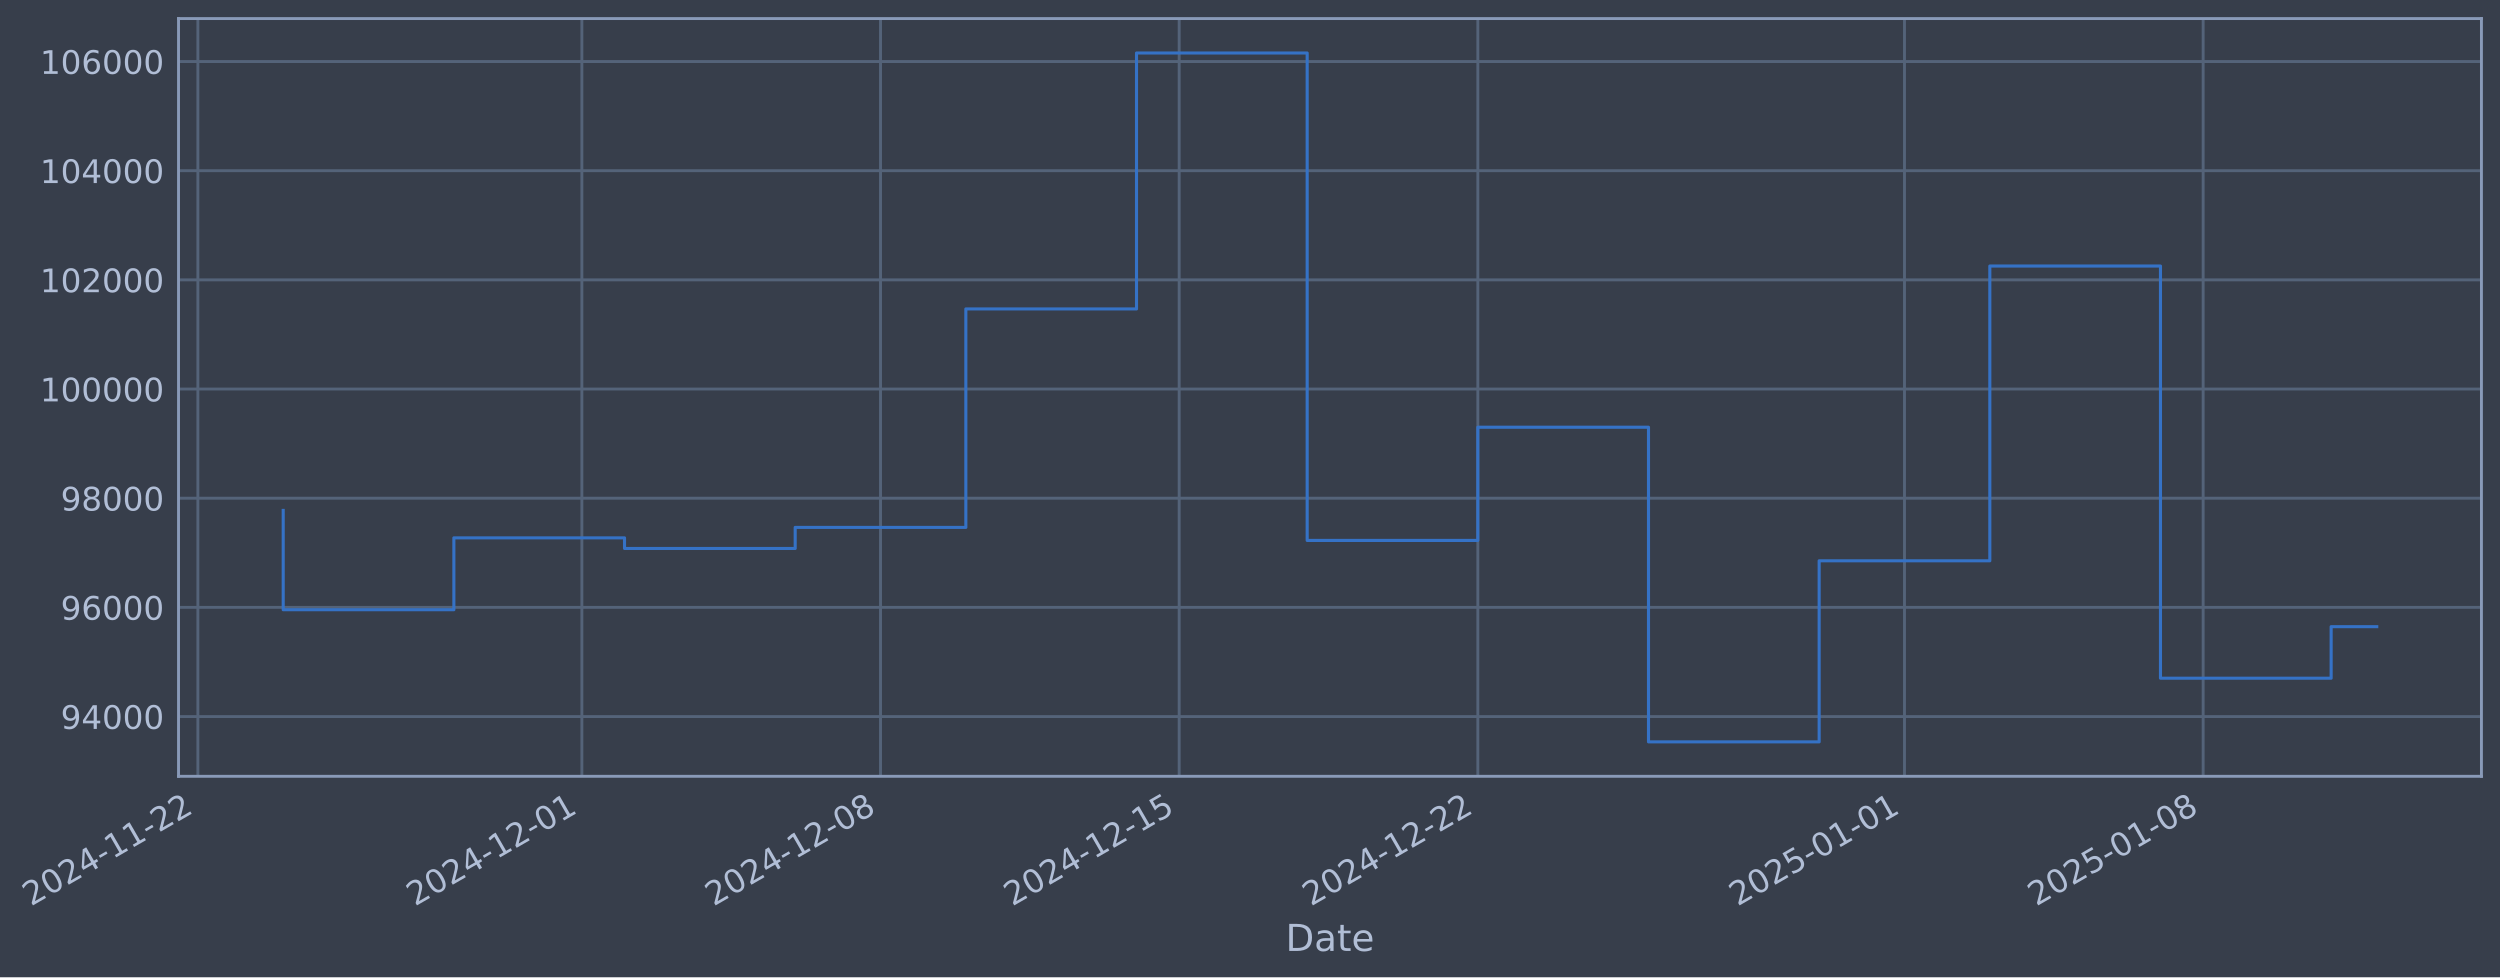
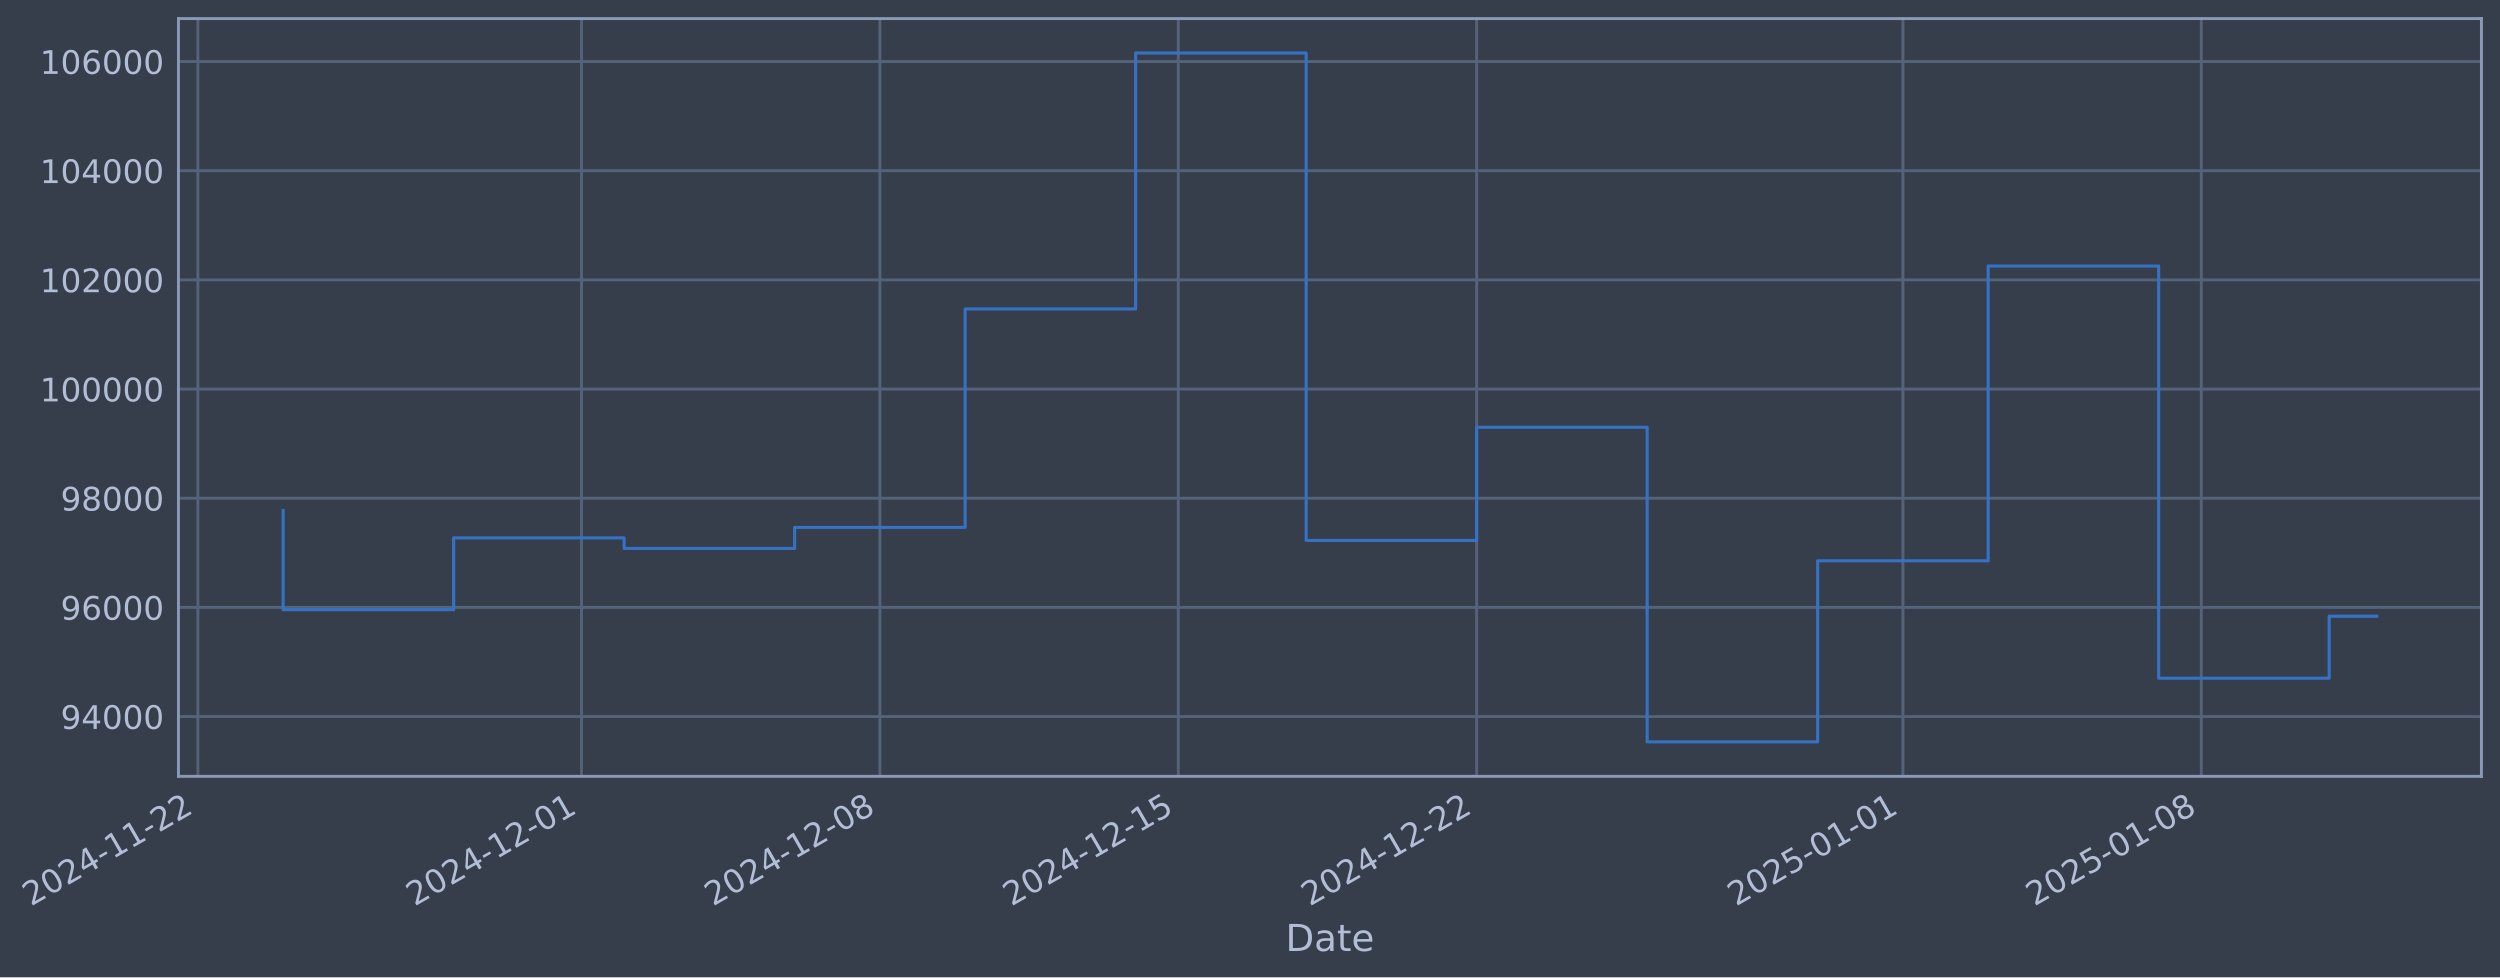
- <svg xmlns="http://www.w3.org/2000/svg" xmlns:xlink="http://www.w3.org/1999/xlink" width="969.212pt" height="378.87pt" viewBox="0 0 969.212 378.87" version="1.1">
+ <svg xmlns="http://www.w3.org/2000/svg" xmlns:xlink="http://www.w3.org/1999/xlink" width="969.18pt" height="378.87pt" viewBox="0 0 969.18 378.87" version="1.1">
  <defs>
    <style type="text/css">*{stroke-linejoin: round; stroke-linecap: butt}</style>
  </defs>
  <g id="figure_1">
    <g id="patch_1">
-       <path d="M 0 378.87  L 969.212 378.87  L 969.212 0  L 0 0  z " style="fill: #373e4b" />
+       <path d="M 0 378.87  L 969.18 378.87  L 969.18 0  L 0 0  z " style="fill: #373e4b" />
    </g>
    <g id="axes_1">
      <g id="patch_2">
-         <path d="M 69.212 300.96  L 962.012 300.96  L 962.012 7.2  L 69.212 7.2  z " style="fill: #373e4b" />
+         <path d="M 69.18 300.96  L 961.98 300.96  L 961.98 7.2  L 69.18 7.2  z " style="fill: #373e4b" />
      </g>
      <g id="matplotlib.axis_1">
        <g id="xtick_1">
          <g id="line2d_1">
-             <path d="M 76.713 300.96  L 76.713 7.2  " clip-path="url(#pe96153b4be)" style="fill: none; stroke: #546379; stroke-width: 1.12; stroke-linecap: square" />
+             <path d="M 76.713 300.96  L 76.713 7.2  " clip-path="url(#pc577c60256)" style="fill: none; stroke: #546379; stroke-width: 1.12; stroke-linecap: square" />
          </g>
          <g id="line2d_2" />
          <g id="text_1">
            <g style="fill: #b1bed6" transform="translate(11.98702 351.4642) rotate(-30) scale(0.126 -0.126)">
              <defs>
                <path id="DejaVuSans-32" d="M 1228 531  L 3431 531  L 3431 0  L 469 0  L 469 531  Q 828 903 1448 1529  Q 2069 2156 2228 2338  Q 2531 2678 2651 2914  Q 2772 3150 2772 3378  Q 2772 3750 2511 3984  Q 2250 4219 1831 4219  Q 1534 4219 1204 4116  Q 875 4013 500 3803  L 500 4441  Q 881 4594 1212 4672  Q 1544 4750 1819 4750  Q 2544 4750 2975 4387  Q 3406 4025 3406 3419  Q 3406 3131 3298 2873  Q 3191 2616 2906 2266  Q 2828 2175 2409 1742  Q 1991 1309 1228 531  z " transform="scale(0.015625)" />
                <path id="DejaVuSans-30" d="M 2034 4250  Q 1547 4250 1301 3770  Q 1056 3291 1056 2328  Q 1056 1369 1301 889  Q 1547 409 2034 409  Q 2525 409 2770 889  Q 3016 1369 3016 2328  Q 3016 3291 2770 3770  Q 2525 4250 2034 4250  z M 2034 4750  Q 2819 4750 3233 4129  Q 3647 3509 3647 2328  Q 3647 1150 3233 529  Q 2819 -91 2034 -91  Q 1250 -91 836 529  Q 422 1150 422 2328  Q 422 3509 836 4129  Q 1250 4750 2034 4750  z " transform="scale(0.015625)" />
                <path id="DejaVuSans-34" d="M 2419 4116  L 825 1625  L 2419 1625  L 2419 4116  z M 2253 4666  L 3047 4666  L 3047 1625  L 3713 1625  L 3713 1100  L 3047 1100  L 3047 0  L 2419 0  L 2419 1100  L 313 1100  L 313 1709  L 2253 4666  z " transform="scale(0.015625)" />
                <path id="DejaVuSans-2d" d="M 313 2009  L 1997 2009  L 1997 1497  L 313 1497  L 313 2009  z " transform="scale(0.015625)" />
                <path id="DejaVuSans-31" d="M 794 531  L 1825 531  L 1825 4091  L 703 3866  L 703 4441  L 1819 4666  L 2450 4666  L 2450 531  L 3481 531  L 3481 0  L 794 0  L 794 531  z " transform="scale(0.015625)" />
              </defs>
              <use xlink:href="#DejaVuSans-32" />
              <use xlink:href="#DejaVuSans-30" transform="translate(63.62305 0)" />
              <use xlink:href="#DejaVuSans-32" transform="translate(127.2461 0)" />
              <use xlink:href="#DejaVuSans-34" transform="translate(190.8691 0)" />
              <use xlink:href="#DejaVuSans-2d" transform="translate(254.4922 0)" />
              <use xlink:href="#DejaVuSans-31" transform="translate(290.5762 0)" />
              <use xlink:href="#DejaVuSans-31" transform="translate(354.1992 0)" />
              <use xlink:href="#DejaVuSans-2d" transform="translate(417.8223 0)" />
              <use xlink:href="#DejaVuSans-32" transform="translate(453.9062 0)" />
              <use xlink:href="#DejaVuSans-32" transform="translate(517.5293 0)" />
            </g>
          </g>
        </g>
        <g id="xtick_2">
          <g id="line2d_3">
-             <path d="M 225.579 300.96  L 225.579 7.2  " clip-path="url(#pe96153b4be)" style="fill: none; stroke: #546379; stroke-width: 1.12; stroke-linecap: square" />
+             <path d="M 225.436 300.96  L 225.436 7.2  " clip-path="url(#pc577c60256)" style="fill: none; stroke: #546379; stroke-width: 1.12; stroke-linecap: square" />
          </g>
          <g id="line2d_4" />
          <g id="text_2">
-             <g style="fill: #b1bed6" transform="translate(160.8535 351.4642) rotate(-30) scale(0.126 -0.126)">
+             <g style="fill: #b1bed6" transform="translate(160.7105 351.4642) rotate(-30) scale(0.126 -0.126)">
              <use xlink:href="#DejaVuSans-32" />
              <use xlink:href="#DejaVuSans-30" transform="translate(63.62305 0)" />
              <use xlink:href="#DejaVuSans-32" transform="translate(127.2461 0)" />
              <use xlink:href="#DejaVuSans-34" transform="translate(190.8691 0)" />
              <use xlink:href="#DejaVuSans-2d" transform="translate(254.4922 0)" />
              <use xlink:href="#DejaVuSans-31" transform="translate(290.5762 0)" />
              <use xlink:href="#DejaVuSans-32" transform="translate(354.1992 0)" />
              <use xlink:href="#DejaVuSans-2d" transform="translate(417.8223 0)" />
              <use xlink:href="#DejaVuSans-30" transform="translate(453.9062 0)" />
              <use xlink:href="#DejaVuSans-31" transform="translate(517.5293 0)" />
            </g>
          </g>
        </g>
        <g id="xtick_3">
          <g id="line2d_5">
-             <path d="M 341.364 300.96  L 341.364 7.2  " clip-path="url(#pe96153b4be)" style="fill: none; stroke: #546379; stroke-width: 1.12; stroke-linecap: square" />
+             <path d="M 341.11 300.96  L 341.11 7.2  " clip-path="url(#pc577c60256)" style="fill: none; stroke: #546379; stroke-width: 1.12; stroke-linecap: square" />
          </g>
          <g id="line2d_6" />
          <g id="text_3">
-             <g style="fill: #b1bed6" transform="translate(276.6385 351.4642) rotate(-30) scale(0.126 -0.126)">
+             <g style="fill: #b1bed6" transform="translate(276.3843 351.4642) rotate(-30) scale(0.126 -0.126)">
              <defs>
                <path id="DejaVuSans-38" d="M 2034 2216  Q 1584 2216 1326 1975  Q 1069 1734 1069 1313  Q 1069 891 1326 650  Q 1584 409 2034 409  Q 2484 409 2743 651  Q 3003 894 3003 1313  Q 3003 1734 2745 1975  Q 2488 2216 2034 2216  z M 1403 2484  Q 997 2584 770 2862  Q 544 3141 544 3541  Q 544 4100 942 4425  Q 1341 4750 2034 4750  Q 2731 4750 3128 4425  Q 3525 4100 3525 3541  Q 3525 3141 3298 2862  Q 3072 2584 2669 2484  Q 3125 2378 3379 2068  Q 3634 1759 3634 1313  Q 3634 634 3220 271  Q 2806 -91 2034 -91  Q 1263 -91 848 271  Q 434 634 434 1313  Q 434 1759 690 2068  Q 947 2378 1403 2484  z M 1172 3481  Q 1172 3119 1398 2916  Q 1625 2713 2034 2713  Q 2441 2713 2670 2916  Q 2900 3119 2900 3481  Q 2900 3844 2670 4047  Q 2441 4250 2034 4250  Q 1625 4250 1398 4047  Q 1172 3844 1172 3481  z " transform="scale(0.015625)" />
              </defs>
              <use xlink:href="#DejaVuSans-32" />
              <use xlink:href="#DejaVuSans-30" transform="translate(63.62305 0)" />
              <use xlink:href="#DejaVuSans-32" transform="translate(127.2461 0)" />
              <use xlink:href="#DejaVuSans-34" transform="translate(190.8691 0)" />
              <use xlink:href="#DejaVuSans-2d" transform="translate(254.4922 0)" />
              <use xlink:href="#DejaVuSans-31" transform="translate(290.5762 0)" />
              <use xlink:href="#DejaVuSans-32" transform="translate(354.1992 0)" />
              <use xlink:href="#DejaVuSans-2d" transform="translate(417.8223 0)" />
              <use xlink:href="#DejaVuSans-30" transform="translate(453.9062 0)" />
              <use xlink:href="#DejaVuSans-38" transform="translate(517.5293 0)" />
            </g>
          </g>
        </g>
        <g id="xtick_4">
          <g id="line2d_7">
-             <path d="M 457.149 300.96  L 457.149 7.2  " clip-path="url(#pe96153b4be)" style="fill: none; stroke: #546379; stroke-width: 1.12; stroke-linecap: square" />
+             <path d="M 456.784 300.96  L 456.784 7.2  " clip-path="url(#pc577c60256)" style="fill: none; stroke: #546379; stroke-width: 1.12; stroke-linecap: square" />
          </g>
          <g id="line2d_8" />
          <g id="text_4">
-             <g style="fill: #b1bed6" transform="translate(392.4235 351.4642) rotate(-30) scale(0.126 -0.126)">
+             <g style="fill: #b1bed6" transform="translate(392.0581 351.4642) rotate(-30) scale(0.126 -0.126)">
              <defs>
                <path id="DejaVuSans-35" d="M 691 4666  L 3169 4666  L 3169 4134  L 1269 4134  L 1269 2991  Q 1406 3038 1543 3061  Q 1681 3084 1819 3084  Q 2600 3084 3056 2656  Q 3513 2228 3513 1497  Q 3513 744 3044 326  Q 2575 -91 1722 -91  Q 1428 -91 1123 -41  Q 819 9 494 109  L 494 744  Q 775 591 1075 516  Q 1375 441 1709 441  Q 2250 441 2565 725  Q 2881 1009 2881 1497  Q 2881 1984 2565 2268  Q 2250 2553 1709 2553  Q 1456 2553 1204 2497  Q 953 2441 691 2322  L 691 4666  z " transform="scale(0.015625)" />
              </defs>
              <use xlink:href="#DejaVuSans-32" />
              <use xlink:href="#DejaVuSans-30" transform="translate(63.62305 0)" />
              <use xlink:href="#DejaVuSans-32" transform="translate(127.2461 0)" />
              <use xlink:href="#DejaVuSans-34" transform="translate(190.8691 0)" />
              <use xlink:href="#DejaVuSans-2d" transform="translate(254.4922 0)" />
              <use xlink:href="#DejaVuSans-31" transform="translate(290.5762 0)" />
              <use xlink:href="#DejaVuSans-32" transform="translate(354.1992 0)" />
              <use xlink:href="#DejaVuSans-2d" transform="translate(417.8223 0)" />
              <use xlink:href="#DejaVuSans-31" transform="translate(453.9062 0)" />
              <use xlink:href="#DejaVuSans-35" transform="translate(517.5293 0)" />
            </g>
          </g>
        </g>
        <g id="xtick_5">
          <g id="line2d_9">
-             <path d="M 572.934 300.96  L 572.934 7.2  " clip-path="url(#pe96153b4be)" style="fill: none; stroke: #546379; stroke-width: 1.12; stroke-linecap: square" />
+             <path d="M 572.457 300.96  L 572.457 7.2  " clip-path="url(#pc577c60256)" style="fill: none; stroke: #546379; stroke-width: 1.12; stroke-linecap: square" />
          </g>
          <g id="line2d_10" />
          <g id="text_5">
-             <g style="fill: #b1bed6" transform="translate(508.2085 351.4642) rotate(-30) scale(0.126 -0.126)">
+             <g style="fill: #b1bed6" transform="translate(507.7319 351.4642) rotate(-30) scale(0.126 -0.126)">
              <use xlink:href="#DejaVuSans-32" />
              <use xlink:href="#DejaVuSans-30" transform="translate(63.62305 0)" />
              <use xlink:href="#DejaVuSans-32" transform="translate(127.2461 0)" />
              <use xlink:href="#DejaVuSans-34" transform="translate(190.8691 0)" />
              <use xlink:href="#DejaVuSans-2d" transform="translate(254.4922 0)" />
              <use xlink:href="#DejaVuSans-31" transform="translate(290.5762 0)" />
              <use xlink:href="#DejaVuSans-32" transform="translate(354.1992 0)" />
              <use xlink:href="#DejaVuSans-2d" transform="translate(417.8223 0)" />
              <use xlink:href="#DejaVuSans-32" transform="translate(453.9062 0)" />
              <use xlink:href="#DejaVuSans-32" transform="translate(517.5293 0)" />
            </g>
          </g>
        </g>
        <g id="xtick_6">
          <g id="line2d_11">
-             <path d="M 738.341 300.96  L 738.341 7.2  " clip-path="url(#pe96153b4be)" style="fill: none; stroke: #546379; stroke-width: 1.12; stroke-linecap: square" />
+             <path d="M 737.706 300.96  L 737.706 7.2  " clip-path="url(#pc577c60256)" style="fill: none; stroke: #546379; stroke-width: 1.12; stroke-linecap: square" />
          </g>
          <g id="line2d_12" />
          <g id="text_6">
-             <g style="fill: #b1bed6" transform="translate(673.6157 351.4642) rotate(-30) scale(0.126 -0.126)">
+             <g style="fill: #b1bed6" transform="translate(672.9802 351.4642) rotate(-30) scale(0.126 -0.126)">
              <use xlink:href="#DejaVuSans-32" />
              <use xlink:href="#DejaVuSans-30" transform="translate(63.62305 0)" />
              <use xlink:href="#DejaVuSans-32" transform="translate(127.2461 0)" />
              <use xlink:href="#DejaVuSans-35" transform="translate(190.8691 0)" />
              <use xlink:href="#DejaVuSans-2d" transform="translate(254.4922 0)" />
              <use xlink:href="#DejaVuSans-30" transform="translate(290.5762 0)" />
              <use xlink:href="#DejaVuSans-31" transform="translate(354.1992 0)" />
              <use xlink:href="#DejaVuSans-2d" transform="translate(417.8223 0)" />
              <use xlink:href="#DejaVuSans-30" transform="translate(453.9062 0)" />
              <use xlink:href="#DejaVuSans-31" transform="translate(517.5293 0)" />
            </g>
          </g>
        </g>
        <g id="xtick_7">
          <g id="line2d_13">
-             <path d="M 854.126 300.96  L 854.126 7.2  " clip-path="url(#pe96153b4be)" style="fill: none; stroke: #546379; stroke-width: 1.12; stroke-linecap: square" />
+             <path d="M 853.38 300.96  L 853.38 7.2  " clip-path="url(#pc577c60256)" style="fill: none; stroke: #546379; stroke-width: 1.12; stroke-linecap: square" />
          </g>
          <g id="line2d_14" />
          <g id="text_7">
-             <g style="fill: #b1bed6" transform="translate(789.4007 351.4642) rotate(-30) scale(0.126 -0.126)">
+             <g style="fill: #b1bed6" transform="translate(788.654 351.4642) rotate(-30) scale(0.126 -0.126)">
              <use xlink:href="#DejaVuSans-32" />
              <use xlink:href="#DejaVuSans-30" transform="translate(63.62305 0)" />
              <use xlink:href="#DejaVuSans-32" transform="translate(127.2461 0)" />
              <use xlink:href="#DejaVuSans-35" transform="translate(190.8691 0)" />
              <use xlink:href="#DejaVuSans-2d" transform="translate(254.4922 0)" />
              <use xlink:href="#DejaVuSans-30" transform="translate(290.5762 0)" />
              <use xlink:href="#DejaVuSans-31" transform="translate(354.1992 0)" />
              <use xlink:href="#DejaVuSans-2d" transform="translate(417.8223 0)" />
              <use xlink:href="#DejaVuSans-30" transform="translate(453.9062 0)" />
              <use xlink:href="#DejaVuSans-38" transform="translate(517.5293 0)" />
            </g>
          </g>
        </g>
        <g id="text_8">
-           <g style="fill: #b1bed6" transform="translate(498.403 368.6753) scale(0.144 -0.144)">
+           <g style="fill: #b1bed6" transform="translate(498.3712 368.6753) scale(0.144 -0.144)">
            <defs>
              <path id="DejaVuSans-44" d="M 1259 4147  L 1259 519  L 2022 519  Q 2988 519 3436 956  Q 3884 1394 3884 2338  Q 3884 3275 3436 3711  Q 2988 4147 2022 4147  L 1259 4147  z M 628 4666  L 1925 4666  Q 3281 4666 3915 4102  Q 4550 3538 4550 2338  Q 4550 1131 3912 565  Q 3275 0 1925 0  L 628 0  L 628 4666  z " transform="scale(0.015625)" />
              <path id="DejaVuSans-61" d="M 2194 1759  Q 1497 1759 1228 1600  Q 959 1441 959 1056  Q 959 750 1161 570  Q 1363 391 1709 391  Q 2188 391 2477 730  Q 2766 1069 2766 1631  L 2766 1759  L 2194 1759  z M 3341 1997  L 3341 0  L 2766 0  L 2766 531  Q 2569 213 2275 61  Q 1981 -91 1556 -91  Q 1019 -91 701 211  Q 384 513 384 1019  Q 384 1609 779 1909  Q 1175 2209 1959 2209  L 2766 2209  L 2766 2266  Q 2766 2663 2505 2880  Q 2244 3097 1772 3097  Q 1472 3097 1187 3025  Q 903 2953 641 2809  L 641 3341  Q 956 3463 1253 3523  Q 1550 3584 1831 3584  Q 2591 3584 2966 3190  Q 3341 2797 3341 1997  z " transform="scale(0.015625)" />
              <path id="DejaVuSans-74" d="M 1172 4494  L 1172 3500  L 2356 3500  L 2356 3053  L 1172 3053  L 1172 1153  Q 1172 725 1289 603  Q 1406 481 1766 481  L 2356 481  L 2356 0  L 1766 0  Q 1100 0 847 248  Q 594 497 594 1153  L 594 3053  L 172 3053  L 172 3500  L 594 3500  L 594 4494  L 1172 4494  z " transform="scale(0.015625)" />
              <path id="DejaVuSans-65" d="M 3597 1894  L 3597 1613  L 953 1613  Q 991 1019 1311 708  Q 1631 397 2203 397  Q 2534 397 2845 478  Q 3156 559 3463 722  L 3463 178  Q 3153 47 2828 -22  Q 2503 -91 2169 -91  Q 1331 -91 842 396  Q 353 884 353 1716  Q 353 2575 817 3079  Q 1281 3584 2069 3584  Q 2775 3584 3186 3129  Q 3597 2675 3597 1894  z M 3022 2063  Q 3016 2534 2758 2815  Q 2500 3097 2075 3097  Q 1594 3097 1305 2825  Q 1016 2553 972 2059  L 3022 2063  z " transform="scale(0.015625)" />
            </defs>
            <use xlink:href="#DejaVuSans-44" />
            <use xlink:href="#DejaVuSans-61" transform="translate(77.00195 0)" />
            <use xlink:href="#DejaVuSans-74" transform="translate(138.2812 0)" />
            <use xlink:href="#DejaVuSans-65" transform="translate(177.4902 0)" />
          </g>
        </g>
      </g>
      <g id="matplotlib.axis_2">
        <g id="ytick_1">
          <g id="line2d_15">
-             <path d="M 69.212 277.797  L 962.012 277.797  " clip-path="url(#pe96153b4be)" style="fill: none; stroke: #546379; stroke-width: 1.12; stroke-linecap: square" />
+             <path d="M 69.18 277.797  L 961.98 277.797  " clip-path="url(#pc577c60256)" style="fill: none; stroke: #546379; stroke-width: 1.12; stroke-linecap: square" />
          </g>
          <g id="line2d_16" />
          <g id="text_9">
-             <g style="fill: #b1bed6" transform="translate(23.52839 282.5841) scale(0.126 -0.126)">
+             <g style="fill: #b1bed6" transform="translate(23.49662 282.5841) scale(0.126 -0.126)">
              <defs>
                <path id="DejaVuSans-39" d="M 703 97  L 703 672  Q 941 559 1184 500  Q 1428 441 1663 441  Q 2288 441 2617 861  Q 2947 1281 2994 2138  Q 2813 1869 2534 1725  Q 2256 1581 1919 1581  Q 1219 1581 811 2004  Q 403 2428 403 3163  Q 403 3881 828 4315  Q 1253 4750 1959 4750  Q 2769 4750 3195 4129  Q 3622 3509 3622 2328  Q 3622 1225 3098 567  Q 2575 -91 1691 -91  Q 1453 -91 1209 -44  Q 966 3 703 97  z M 1959 2075  Q 2384 2075 2632 2365  Q 2881 2656 2881 3163  Q 2881 3666 2632 3958  Q 2384 4250 1959 4250  Q 1534 4250 1286 3958  Q 1038 3666 1038 3163  Q 1038 2656 1286 2365  Q 1534 2075 1959 2075  z " transform="scale(0.015625)" />
              </defs>
              <use xlink:href="#DejaVuSans-39" />
              <use xlink:href="#DejaVuSans-34" transform="translate(63.62305 0)" />
              <use xlink:href="#DejaVuSans-30" transform="translate(127.2461 0)" />
              <use xlink:href="#DejaVuSans-30" transform="translate(190.8691 0)" />
              <use xlink:href="#DejaVuSans-30" transform="translate(254.4922 0)" />
            </g>
          </g>
        </g>
        <g id="ytick_2">
          <g id="line2d_17">
-             <path d="M 69.212 235.473  L 962.012 235.473  " clip-path="url(#pe96153b4be)" style="fill: none; stroke: #546379; stroke-width: 1.12; stroke-linecap: square" />
+             <path d="M 69.18 235.473  L 961.98 235.473  " clip-path="url(#pc577c60256)" style="fill: none; stroke: #546379; stroke-width: 1.12; stroke-linecap: square" />
          </g>
          <g id="line2d_18" />
          <g id="text_10">
-             <g style="fill: #b1bed6" transform="translate(23.52839 240.2602) scale(0.126 -0.126)">
+             <g style="fill: #b1bed6" transform="translate(23.49662 240.2602) scale(0.126 -0.126)">
              <defs>
                <path id="DejaVuSans-36" d="M 2113 2584  Q 1688 2584 1439 2293  Q 1191 2003 1191 1497  Q 1191 994 1439 701  Q 1688 409 2113 409  Q 2538 409 2786 701  Q 3034 994 3034 1497  Q 3034 2003 2786 2293  Q 2538 2584 2113 2584  z M 3366 4563  L 3366 3988  Q 3128 4100 2886 4159  Q 2644 4219 2406 4219  Q 1781 4219 1451 3797  Q 1122 3375 1075 2522  Q 1259 2794 1537 2939  Q 1816 3084 2150 3084  Q 2853 3084 3261 2657  Q 3669 2231 3669 1497  Q 3669 778 3244 343  Q 2819 -91 2113 -91  Q 1303 -91 875 529  Q 447 1150 447 2328  Q 447 3434 972 4092  Q 1497 4750 2381 4750  Q 2619 4750 2861 4703  Q 3103 4656 3366 4563  z " transform="scale(0.015625)" />
              </defs>
              <use xlink:href="#DejaVuSans-39" />
              <use xlink:href="#DejaVuSans-36" transform="translate(63.62305 0)" />
              <use xlink:href="#DejaVuSans-30" transform="translate(127.2461 0)" />
              <use xlink:href="#DejaVuSans-30" transform="translate(190.8691 0)" />
              <use xlink:href="#DejaVuSans-30" transform="translate(254.4922 0)" />
            </g>
          </g>
        </g>
        <g id="ytick_3">
          <g id="line2d_19">
-             <path d="M 69.212 193.149  L 962.012 193.149  " clip-path="url(#pe96153b4be)" style="fill: none; stroke: #546379; stroke-width: 1.12; stroke-linecap: square" />
+             <path d="M 69.18 193.149  L 961.98 193.149  " clip-path="url(#pc577c60256)" style="fill: none; stroke: #546379; stroke-width: 1.12; stroke-linecap: square" />
          </g>
          <g id="line2d_20" />
          <g id="text_11">
-             <g style="fill: #b1bed6" transform="translate(23.52839 197.9364) scale(0.126 -0.126)">
+             <g style="fill: #b1bed6" transform="translate(23.49662 197.9364) scale(0.126 -0.126)">
              <use xlink:href="#DejaVuSans-39" />
              <use xlink:href="#DejaVuSans-38" transform="translate(63.62305 0)" />
              <use xlink:href="#DejaVuSans-30" transform="translate(127.2461 0)" />
              <use xlink:href="#DejaVuSans-30" transform="translate(190.8691 0)" />
              <use xlink:href="#DejaVuSans-30" transform="translate(254.4922 0)" />
            </g>
          </g>
        </g>
        <g id="ytick_4">
          <g id="line2d_21">
-             <path d="M 69.212 150.826  L 962.012 150.826  " clip-path="url(#pe96153b4be)" style="fill: none; stroke: #546379; stroke-width: 1.12; stroke-linecap: square" />
+             <path d="M 69.18 150.826  L 961.98 150.826  " clip-path="url(#pc577c60256)" style="fill: none; stroke: #546379; stroke-width: 1.12; stroke-linecap: square" />
          </g>
          <g id="line2d_22" />
          <g id="text_12">
-             <g style="fill: #b1bed6" transform="translate(15.51164 155.6126) scale(0.126 -0.126)">
+             <g style="fill: #b1bed6" transform="translate(15.47987 155.6126) scale(0.126 -0.126)">
              <use xlink:href="#DejaVuSans-31" />
              <use xlink:href="#DejaVuSans-30" transform="translate(63.62305 0)" />
              <use xlink:href="#DejaVuSans-30" transform="translate(127.2461 0)" />
              <use xlink:href="#DejaVuSans-30" transform="translate(190.8691 0)" />
              <use xlink:href="#DejaVuSans-30" transform="translate(254.4922 0)" />
              <use xlink:href="#DejaVuSans-30" transform="translate(318.1152 0)" />
            </g>
          </g>
        </g>
        <g id="ytick_5">
          <g id="line2d_23">
-             <path d="M 69.212 108.502  L 962.012 108.502  " clip-path="url(#pe96153b4be)" style="fill: none; stroke: #546379; stroke-width: 1.12; stroke-linecap: square" />
+             <path d="M 69.18 108.502  L 961.98 108.502  " clip-path="url(#pc577c60256)" style="fill: none; stroke: #546379; stroke-width: 1.12; stroke-linecap: square" />
          </g>
          <g id="line2d_24" />
          <g id="text_13">
-             <g style="fill: #b1bed6" transform="translate(15.51164 113.2888) scale(0.126 -0.126)">
+             <g style="fill: #b1bed6" transform="translate(15.47987 113.2888) scale(0.126 -0.126)">
              <use xlink:href="#DejaVuSans-31" />
              <use xlink:href="#DejaVuSans-30" transform="translate(63.62305 0)" />
              <use xlink:href="#DejaVuSans-32" transform="translate(127.2461 0)" />
              <use xlink:href="#DejaVuSans-30" transform="translate(190.8691 0)" />
              <use xlink:href="#DejaVuSans-30" transform="translate(254.4922 0)" />
              <use xlink:href="#DejaVuSans-30" transform="translate(318.1152 0)" />
            </g>
          </g>
        </g>
        <g id="ytick_6">
          <g id="line2d_25">
-             <path d="M 69.212 66.178  L 962.012 66.178  " clip-path="url(#pe96153b4be)" style="fill: none; stroke: #546379; stroke-width: 1.12; stroke-linecap: square" />
+             <path d="M 69.18 66.178  L 961.98 66.178  " clip-path="url(#pc577c60256)" style="fill: none; stroke: #546379; stroke-width: 1.12; stroke-linecap: square" />
          </g>
          <g id="line2d_26" />
          <g id="text_14">
-             <g style="fill: #b1bed6" transform="translate(15.51164 70.96502) scale(0.126 -0.126)">
+             <g style="fill: #b1bed6" transform="translate(15.47987 70.96502) scale(0.126 -0.126)">
              <use xlink:href="#DejaVuSans-31" />
              <use xlink:href="#DejaVuSans-30" transform="translate(63.62305 0)" />
              <use xlink:href="#DejaVuSans-34" transform="translate(127.2461 0)" />
              <use xlink:href="#DejaVuSans-30" transform="translate(190.8691 0)" />
              <use xlink:href="#DejaVuSans-30" transform="translate(254.4922 0)" />
              <use xlink:href="#DejaVuSans-30" transform="translate(318.1152 0)" />
            </g>
          </g>
        </g>
        <g id="ytick_7">
          <g id="line2d_27">
-             <path d="M 69.212 23.854  L 962.012 23.854  " clip-path="url(#pe96153b4be)" style="fill: none; stroke: #546379; stroke-width: 1.12; stroke-linecap: square" />
+             <path d="M 69.18 23.854  L 961.98 23.854  " clip-path="url(#pc577c60256)" style="fill: none; stroke: #546379; stroke-width: 1.12; stroke-linecap: square" />
          </g>
          <g id="line2d_28" />
          <g id="text_15">
-             <g style="fill: #b1bed6" transform="translate(15.51164 28.64121) scale(0.126 -0.126)">
+             <g style="fill: #b1bed6" transform="translate(15.47987 28.64121) scale(0.126 -0.126)">
              <use xlink:href="#DejaVuSans-31" />
              <use xlink:href="#DejaVuSans-30" transform="translate(63.62305 0)" />
              <use xlink:href="#DejaVuSans-36" transform="translate(127.2461 0)" />
              <use xlink:href="#DejaVuSans-30" transform="translate(190.8691 0)" />
              <use xlink:href="#DejaVuSans-30" transform="translate(254.4922 0)" />
              <use xlink:href="#DejaVuSans-30" transform="translate(318.1152 0)" />
            </g>
          </g>
        </g>
      </g>
      <g id="line2d_29">
-         <path d="M 109.794 197.87  L 109.794 236.383  L 175.957 236.383  L 175.957 208.521  L 242.12 208.521  L 242.12 212.628  L 308.283 212.628  L 308.283 204.459  L 374.445 204.459  L 374.445 119.77  L 440.608 119.77  L 440.608 20.553  L 506.771 20.553  L 506.771 209.517  L 572.934 209.517  L 572.934 165.636  L 639.097 165.636  L 639.097 287.607  L 705.26 287.607  L 705.26 217.409  L 771.423 217.409  L 771.423 103.141  L 837.586 103.141  L 837.586 262.927  L 903.748 262.927  L 903.748 242.952  L 921.43 242.952  " clip-path="url(#pe96153b4be)" style="fill: none; stroke: #3572c6; stroke-width: 1.2; stroke-linecap: square" />
+         <path d="M 109.762 197.87  L 109.762 236.383  L 175.862 236.383  L 175.862 208.521  L 241.961 208.521  L 241.961 212.628  L 308.06 212.628  L 308.06 204.459  L 374.159 204.459  L 374.159 119.77  L 440.259 119.77  L 440.259 20.553  L 506.358 20.553  L 506.358 209.517  L 572.457 209.517  L 572.457 165.636  L 638.557 165.636  L 638.557 287.607  L 704.656 287.607  L 704.656 217.409  L 770.755 217.409  L 770.755 103.141  L 836.855 103.141  L 836.855 262.927  L 902.954 262.927  L 902.954 238.893  L 921.399 238.893  " clip-path="url(#pc577c60256)" style="fill: none; stroke: #3572c6; stroke-width: 1.2; stroke-linecap: square" />
      </g>
      <g id="patch_3">
-         <path d="M 69.212 300.96  L 69.212 7.2  " style="fill: none; stroke: #899ab8; stroke-width: 1.12; stroke-linejoin: miter; stroke-linecap: square" />
+         <path d="M 69.18 300.96  L 69.18 7.2  " style="fill: none; stroke: #899ab8; stroke-width: 1.12; stroke-linejoin: miter; stroke-linecap: square" />
      </g>
      <g id="patch_4">
-         <path d="M 962.012 300.96  L 962.012 7.2  " style="fill: none; stroke: #899ab8; stroke-width: 1.12; stroke-linejoin: miter; stroke-linecap: square" />
+         <path d="M 961.98 300.96  L 961.98 7.2  " style="fill: none; stroke: #899ab8; stroke-width: 1.12; stroke-linejoin: miter; stroke-linecap: square" />
      </g>
      <g id="patch_5">
-         <path d="M 69.212 300.96  L 962.012 300.96  " style="fill: none; stroke: #899ab8; stroke-width: 1.12; stroke-linejoin: miter; stroke-linecap: square" />
+         <path d="M 69.18 300.96  L 961.98 300.96  " style="fill: none; stroke: #899ab8; stroke-width: 1.12; stroke-linejoin: miter; stroke-linecap: square" />
      </g>
      <g id="patch_6">
-         <path d="M 69.212 7.2  L 962.012 7.2  " style="fill: none; stroke: #899ab8; stroke-width: 1.12; stroke-linejoin: miter; stroke-linecap: square" />
+         <path d="M 69.18 7.2  L 961.98 7.2  " style="fill: none; stroke: #899ab8; stroke-width: 1.12; stroke-linejoin: miter; stroke-linecap: square" />
      </g>
    </g>
  </g>
  <defs>
-     <clipPath id="pe96153b4be">
-       <rect x="69.212" y="7.2" width="892.8" height="293.76" />
+     <clipPath id="pc577c60256">
+       <rect x="69.18" y="7.2" width="892.8" height="293.76" />
    </clipPath>
  </defs>
</svg>
